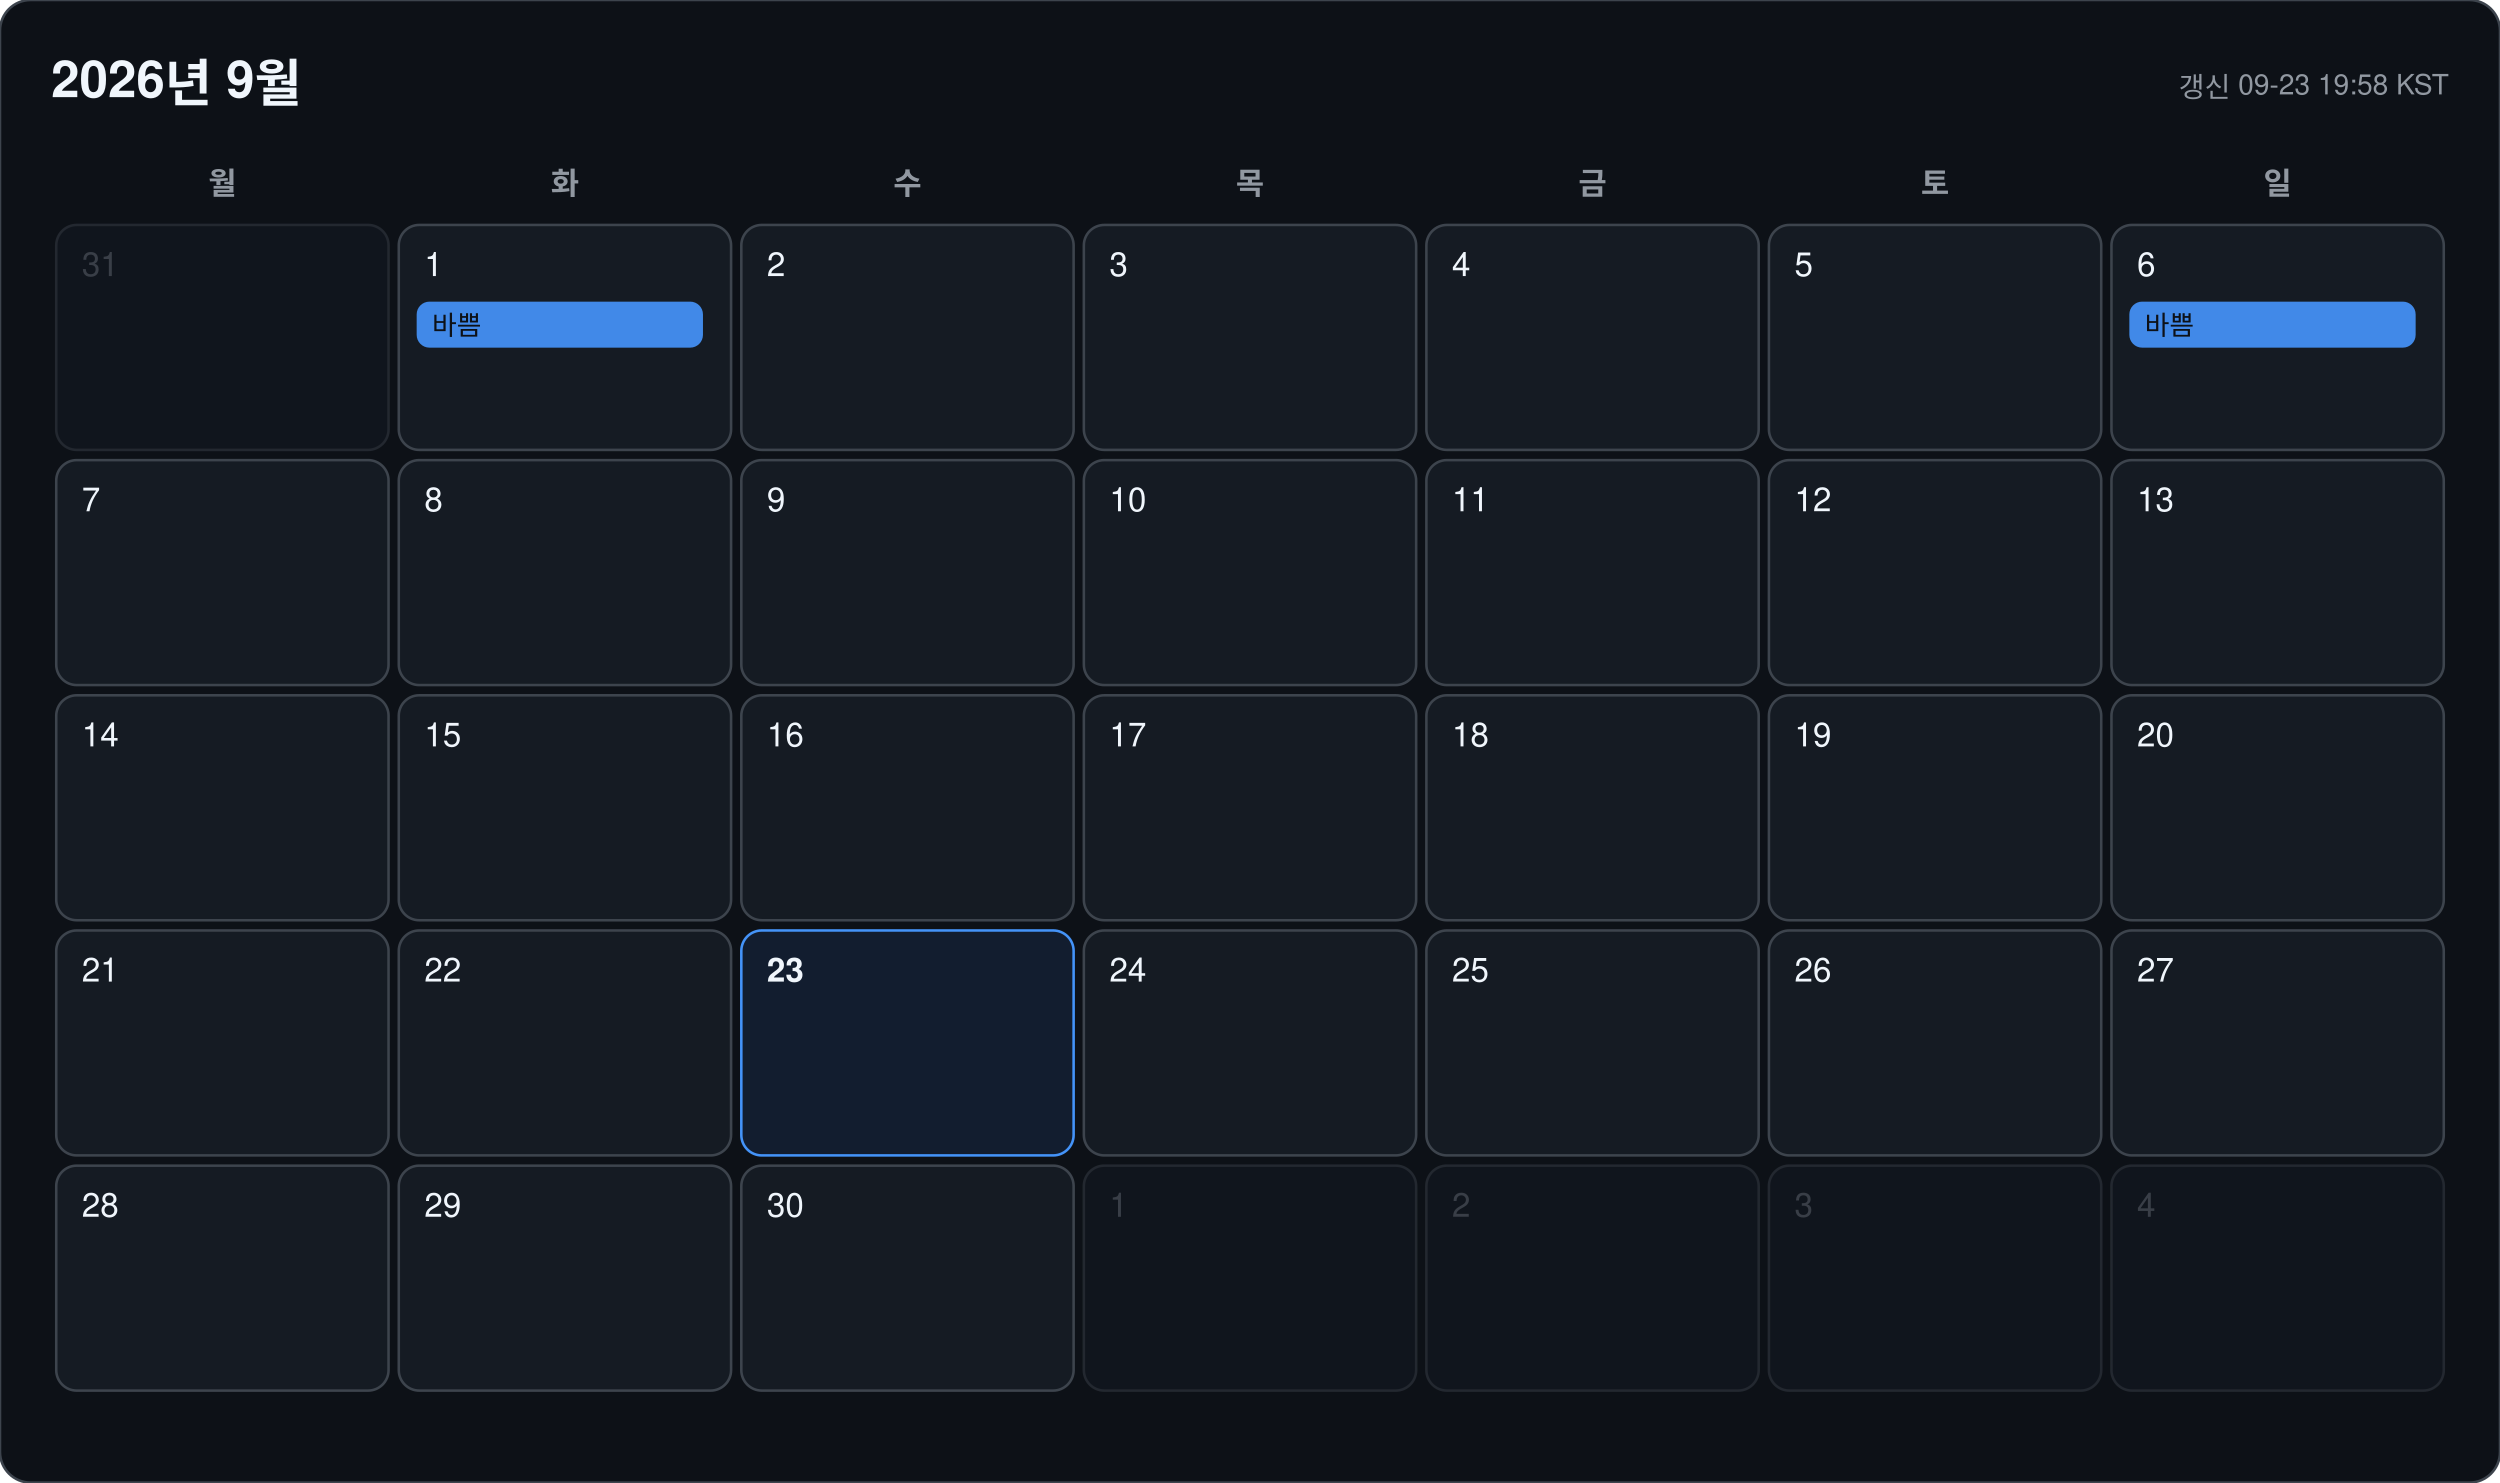
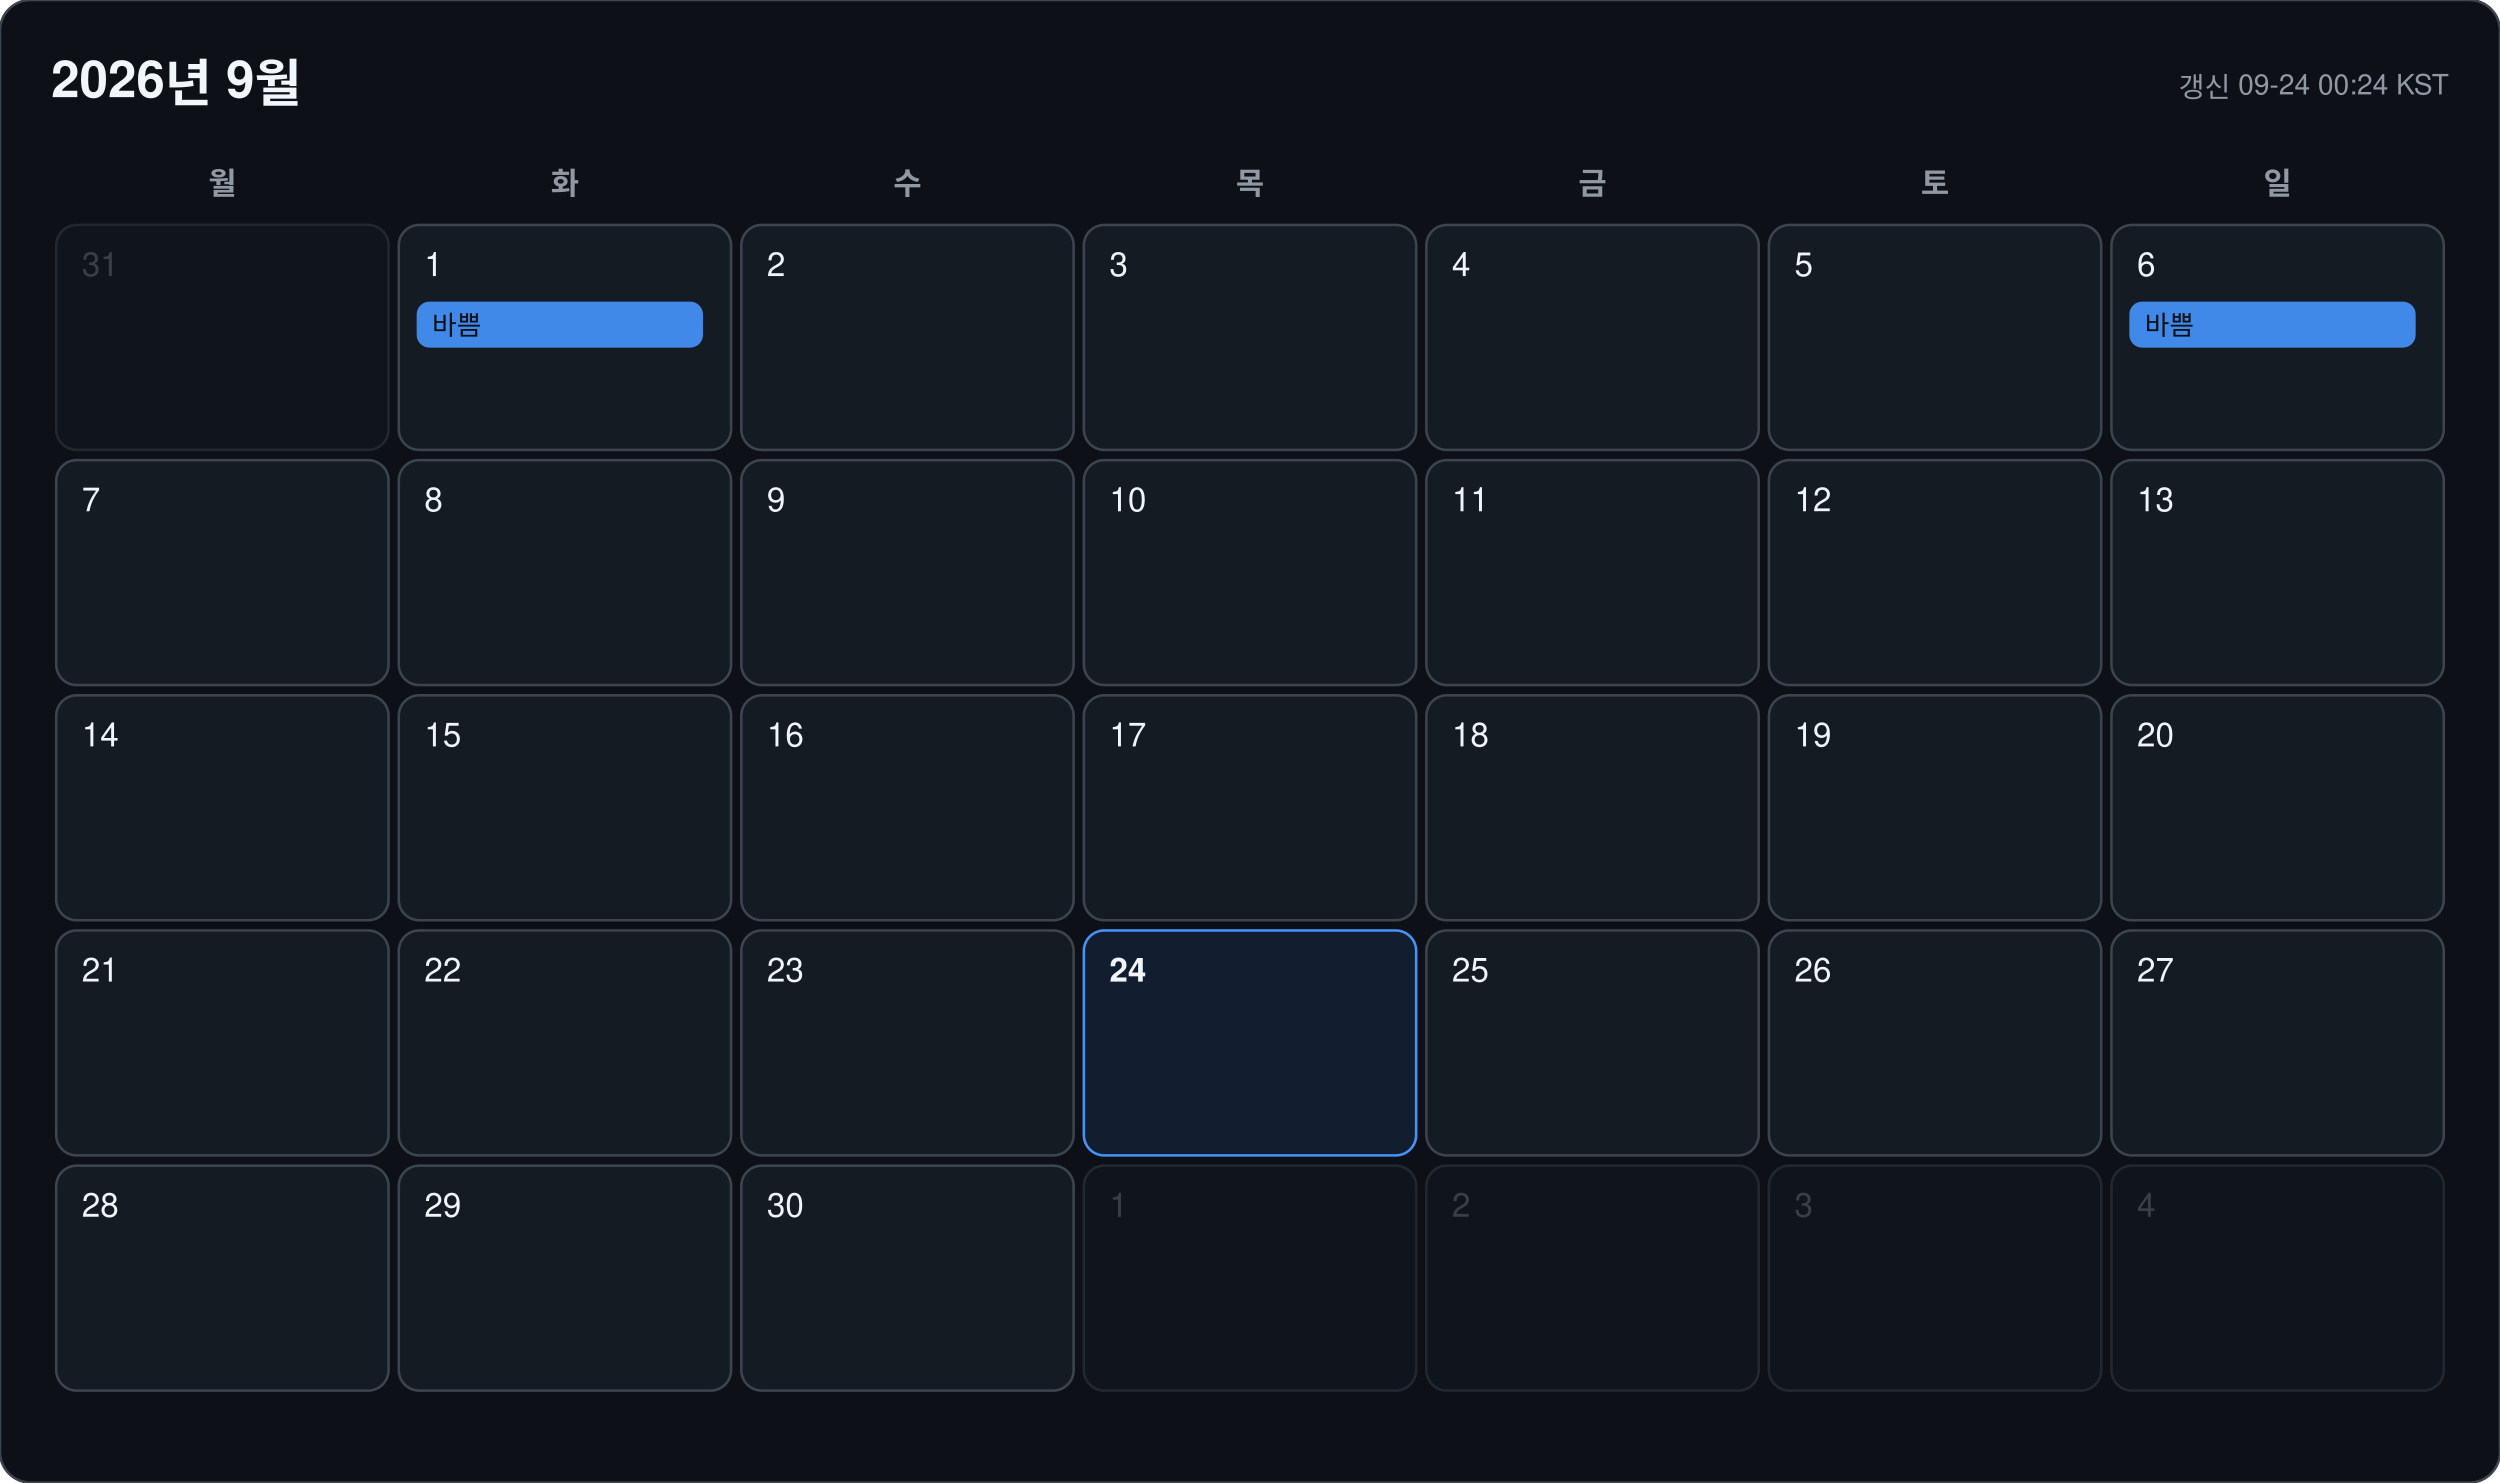
<svg xmlns="http://www.w3.org/2000/svg" width="978" height="580" viewBox="0 0 978 580" font-family="-apple-system, BlinkMacSystemFont, 'Segoe UI', 'Malgun Gothic', 'Apple SD Gothic Neo', 'Noto Sans KR', Helvetica, Arial, sans-serif">
  <rect width="978" height="580" rx="12" fill="#0d1117" stroke="#3d444d" />
  <text x="20" y="38" font-size="20" font-weight="700" fill="#f0f6fc">2026년 9월</text>
-   <text x="958" y="38" font-size="11" text-anchor="end" fill="#9198a1">갱신 09-23 19:58 KST</text>
+   <text x="958" y="38" font-size="11" text-anchor="end" fill="#9198a1">갱신 09-24 00:24 KST</text>
  <text x="87" y="76" font-size="12" font-weight="600" text-anchor="middle" fill="#9198a1">월</text>
  <text x="221" y="76" font-size="12" font-weight="600" text-anchor="middle" fill="#9198a1">화</text>
  <text x="355" y="76" font-size="12" font-weight="600" text-anchor="middle" fill="#9198a1">수</text>
  <text x="489" y="76" font-size="12" font-weight="600" text-anchor="middle" fill="#9198a1">목</text>
  <text x="623" y="76" font-size="12" font-weight="600" text-anchor="middle" fill="#9198a1">금</text>
  <text x="757" y="76" font-size="12" font-weight="600" text-anchor="middle" fill="#9198a1">토</text>
  <text x="891" y="76" font-size="12" font-weight="600" text-anchor="middle" fill="#9198a1">일</text>
  <g opacity="0.45">
    <rect x="22" y="88" width="130" height="88" rx="8" fill="#151b23" stroke="#3d444d" />
    <text x="32" y="108" font-size="13" font-weight="500" fill="#6e7681">31</text>
  </g>
  <g opacity="1">
    <rect x="156" y="88" width="130" height="88" rx="8" fill="#151b23" stroke="#3d444d" />
    <text x="166" y="108" font-size="13" font-weight="500" fill="#f0f6fc">1</text>
    <rect x="163" y="118" width="112" height="18" rx="5" fill="#4493f8" opacity="0.92" />
    <text x="169" y="131" font-size="10.5" fill="#0d1117" clip-path="inset(0 0 0 0)">바쁨</text>
  </g>
  <g opacity="1">
    <rect x="290" y="88" width="130" height="88" rx="8" fill="#151b23" stroke="#3d444d" />
    <text x="300" y="108" font-size="13" font-weight="500" fill="#f0f6fc">2</text>
  </g>
  <g opacity="1">
    <rect x="424" y="88" width="130" height="88" rx="8" fill="#151b23" stroke="#3d444d" />
    <text x="434" y="108" font-size="13" font-weight="500" fill="#f0f6fc">3</text>
  </g>
  <g opacity="1">
    <rect x="558" y="88" width="130" height="88" rx="8" fill="#151b23" stroke="#3d444d" />
    <text x="568" y="108" font-size="13" font-weight="500" fill="#f0f6fc">4</text>
  </g>
  <g opacity="1">
    <rect x="692" y="88" width="130" height="88" rx="8" fill="#151b23" stroke="#3d444d" />
    <text x="702" y="108" font-size="13" font-weight="500" fill="#f0f6fc">5</text>
  </g>
  <g opacity="1">
    <rect x="826" y="88" width="130" height="88" rx="8" fill="#151b23" stroke="#3d444d" />
    <text x="836" y="108" font-size="13" font-weight="500" fill="#f0f6fc">6</text>
    <rect x="833" y="118" width="112" height="18" rx="5" fill="#4493f8" opacity="0.92" />
    <text x="839" y="131" font-size="10.5" fill="#0d1117" clip-path="inset(0 0 0 0)">바쁨</text>
  </g>
  <g opacity="1">
    <rect x="22" y="180" width="130" height="88" rx="8" fill="#151b23" stroke="#3d444d" />
    <text x="32" y="200" font-size="13" font-weight="500" fill="#f0f6fc">7</text>
  </g>
  <g opacity="1">
    <rect x="156" y="180" width="130" height="88" rx="8" fill="#151b23" stroke="#3d444d" />
    <text x="166" y="200" font-size="13" font-weight="500" fill="#f0f6fc">8</text>
  </g>
  <g opacity="1">
    <rect x="290" y="180" width="130" height="88" rx="8" fill="#151b23" stroke="#3d444d" />
    <text x="300" y="200" font-size="13" font-weight="500" fill="#f0f6fc">9</text>
  </g>
  <g opacity="1">
    <rect x="424" y="180" width="130" height="88" rx="8" fill="#151b23" stroke="#3d444d" />
    <text x="434" y="200" font-size="13" font-weight="500" fill="#f0f6fc">10</text>
  </g>
  <g opacity="1">
    <rect x="558" y="180" width="130" height="88" rx="8" fill="#151b23" stroke="#3d444d" />
    <text x="568" y="200" font-size="13" font-weight="500" fill="#f0f6fc">11</text>
  </g>
  <g opacity="1">
    <rect x="692" y="180" width="130" height="88" rx="8" fill="#151b23" stroke="#3d444d" />
    <text x="702" y="200" font-size="13" font-weight="500" fill="#f0f6fc">12</text>
  </g>
  <g opacity="1">
    <rect x="826" y="180" width="130" height="88" rx="8" fill="#151b23" stroke="#3d444d" />
    <text x="836" y="200" font-size="13" font-weight="500" fill="#f0f6fc">13</text>
  </g>
  <g opacity="1">
    <rect x="22" y="272" width="130" height="88" rx="8" fill="#151b23" stroke="#3d444d" />
    <text x="32" y="292" font-size="13" font-weight="500" fill="#f0f6fc">14</text>
  </g>
  <g opacity="1">
    <rect x="156" y="272" width="130" height="88" rx="8" fill="#151b23" stroke="#3d444d" />
    <text x="166" y="292" font-size="13" font-weight="500" fill="#f0f6fc">15</text>
  </g>
  <g opacity="1">
    <rect x="290" y="272" width="130" height="88" rx="8" fill="#151b23" stroke="#3d444d" />
    <text x="300" y="292" font-size="13" font-weight="500" fill="#f0f6fc">16</text>
  </g>
  <g opacity="1">
    <rect x="424" y="272" width="130" height="88" rx="8" fill="#151b23" stroke="#3d444d" />
    <text x="434" y="292" font-size="13" font-weight="500" fill="#f0f6fc">17</text>
  </g>
  <g opacity="1">
    <rect x="558" y="272" width="130" height="88" rx="8" fill="#151b23" stroke="#3d444d" />
    <text x="568" y="292" font-size="13" font-weight="500" fill="#f0f6fc">18</text>
  </g>
  <g opacity="1">
    <rect x="692" y="272" width="130" height="88" rx="8" fill="#151b23" stroke="#3d444d" />
    <text x="702" y="292" font-size="13" font-weight="500" fill="#f0f6fc">19</text>
  </g>
  <g opacity="1">
    <rect x="826" y="272" width="130" height="88" rx="8" fill="#151b23" stroke="#3d444d" />
    <text x="836" y="292" font-size="13" font-weight="500" fill="#f0f6fc">20</text>
  </g>
  <g opacity="1">
    <rect x="22" y="364" width="130" height="88" rx="8" fill="#151b23" stroke="#3d444d" />
    <text x="32" y="384" font-size="13" font-weight="500" fill="#f0f6fc">21</text>
  </g>
  <g opacity="1">
    <rect x="156" y="364" width="130" height="88" rx="8" fill="#151b23" stroke="#3d444d" />
    <text x="166" y="384" font-size="13" font-weight="500" fill="#f0f6fc">22</text>
  </g>
  <g opacity="1">
-     <rect x="290" y="364" width="130" height="88" rx="8" fill="#121d2f" stroke="#4493f8" />
-     <text x="300" y="384" font-size="13" font-weight="700" fill="#f0f6fc">23</text>
+     <rect x="290" y="364" width="130" height="88" rx="8" fill="#151b23" stroke="#3d444d" />
+     <text x="300" y="384" font-size="13" font-weight="500" fill="#f0f6fc">23</text>
  </g>
  <g opacity="1">
-     <rect x="424" y="364" width="130" height="88" rx="8" fill="#151b23" stroke="#3d444d" />
-     <text x="434" y="384" font-size="13" font-weight="500" fill="#f0f6fc">24</text>
+     <rect x="424" y="364" width="130" height="88" rx="8" fill="#121d2f" stroke="#4493f8" />
+     <text x="434" y="384" font-size="13" font-weight="700" fill="#f0f6fc">24</text>
  </g>
  <g opacity="1">
    <rect x="558" y="364" width="130" height="88" rx="8" fill="#151b23" stroke="#3d444d" />
    <text x="568" y="384" font-size="13" font-weight="500" fill="#f0f6fc">25</text>
  </g>
  <g opacity="1">
    <rect x="692" y="364" width="130" height="88" rx="8" fill="#151b23" stroke="#3d444d" />
    <text x="702" y="384" font-size="13" font-weight="500" fill="#f0f6fc">26</text>
  </g>
  <g opacity="1">
    <rect x="826" y="364" width="130" height="88" rx="8" fill="#151b23" stroke="#3d444d" />
    <text x="836" y="384" font-size="13" font-weight="500" fill="#f0f6fc">27</text>
  </g>
  <g opacity="1">
    <rect x="22" y="456" width="130" height="88" rx="8" fill="#151b23" stroke="#3d444d" />
    <text x="32" y="476" font-size="13" font-weight="500" fill="#f0f6fc">28</text>
  </g>
  <g opacity="1">
    <rect x="156" y="456" width="130" height="88" rx="8" fill="#151b23" stroke="#3d444d" />
    <text x="166" y="476" font-size="13" font-weight="500" fill="#f0f6fc">29</text>
  </g>
  <g opacity="1">
    <rect x="290" y="456" width="130" height="88" rx="8" fill="#151b23" stroke="#3d444d" />
    <text x="300" y="476" font-size="13" font-weight="500" fill="#f0f6fc">30</text>
  </g>
  <g opacity="0.45">
    <rect x="424" y="456" width="130" height="88" rx="8" fill="#151b23" stroke="#3d444d" />
    <text x="434" y="476" font-size="13" font-weight="500" fill="#6e7681">1</text>
  </g>
  <g opacity="0.45">
    <rect x="558" y="456" width="130" height="88" rx="8" fill="#151b23" stroke="#3d444d" />
    <text x="568" y="476" font-size="13" font-weight="500" fill="#6e7681">2</text>
  </g>
  <g opacity="0.45">
    <rect x="692" y="456" width="130" height="88" rx="8" fill="#151b23" stroke="#3d444d" />
    <text x="702" y="476" font-size="13" font-weight="500" fill="#6e7681">3</text>
  </g>
  <g opacity="0.45">
    <rect x="826" y="456" width="130" height="88" rx="8" fill="#151b23" stroke="#3d444d" />
    <text x="836" y="476" font-size="13" font-weight="500" fill="#6e7681">4</text>
  </g>
</svg>
